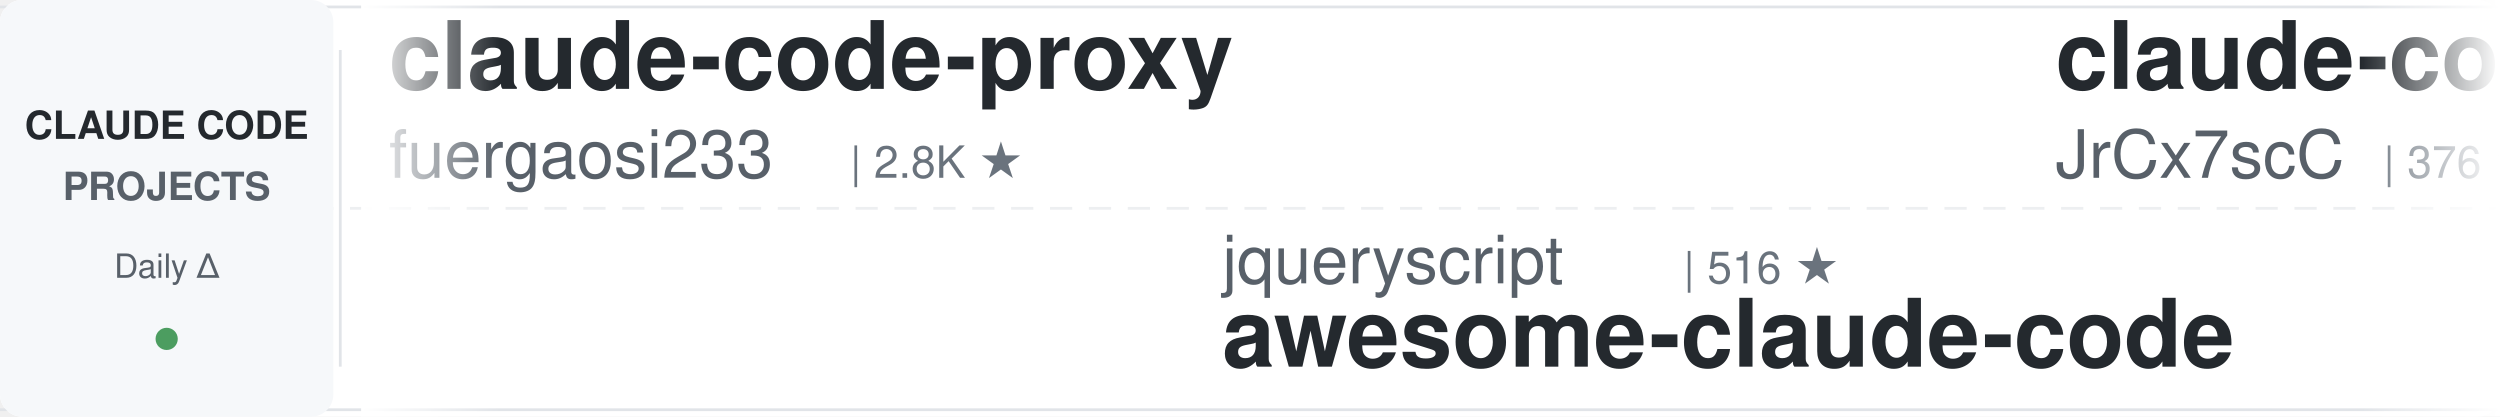
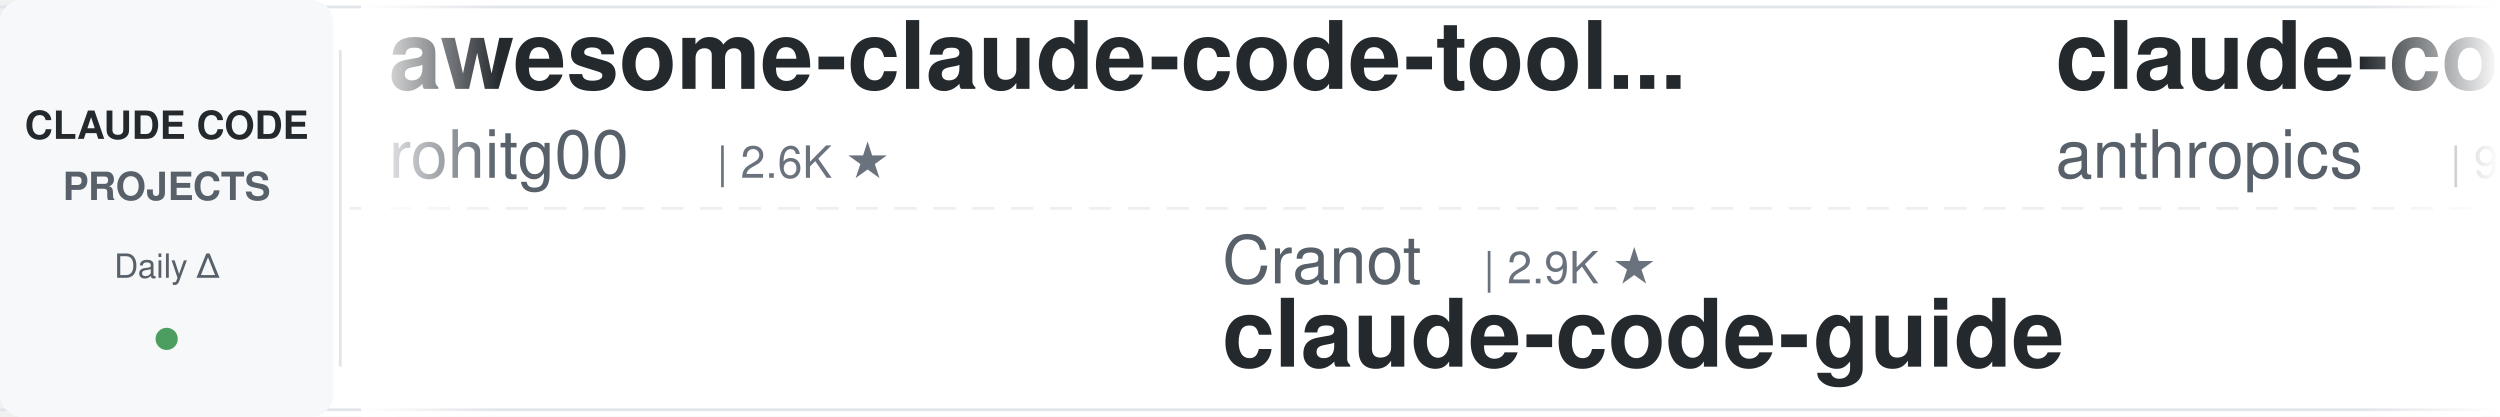
<svg xmlns="http://www.w3.org/2000/svg" width="900" height="150">
  <defs>
    <linearGradient id="leftFade" x1="0%" y1="0%" x2="100%" y2="0%">
      <stop offset="0%" style="stop-color:#ffffff;stop-opacity:1" />
      <stop offset="100%" style="stop-color:#ffffff;stop-opacity:0" />
    </linearGradient>
    <linearGradient id="rightFade" x1="0%" y1="0%" x2="100%" y2="0%">
      <stop offset="0%" style="stop-color:#ffffff;stop-opacity:0" />
      <stop offset="100%" style="stop-color:#ffffff;stop-opacity:1" />
    </linearGradient>
  </defs>
  <rect width="900" height="150" fill="#ffffff" rx="8" />
  <rect x="0" y="2" width="900" height="1" fill="#e1e4e8" />
  <rect x="0" y="147" width="900" height="1" fill="#e1e4e8" />
  <line x1="0" y1="75" x2="900" y2="75" stroke="#e1e4e8" stroke-width="1" stroke-dasharray="8 6" opacity="0.6" />
  <rect x="0" y="0" width="120" height="150" fill="#f6f8fa" rx="8" />
  <text x="60" y="50" font-family="-apple-system, BlinkMacSystemFont, 'Segoe UI', Helvetica, Arial, sans-serif" font-size="14" font-weight="600" fill="#24292e" text-anchor="middle">CLAUDE CODE</text>
  <text x="60" y="72" font-family="-apple-system, BlinkMacSystemFont, 'Segoe UI', Helvetica, Arial, sans-serif" font-size="14" font-weight="600" fill="#586069" text-anchor="middle">PROJECTS</text>
  <text x="60" y="100" font-family="-apple-system, BlinkMacSystemFont, 'Segoe UI', Helvetica, Arial, sans-serif" font-size="12" font-weight="500" fill="#586069" text-anchor="middle">Daily Δ</text>
  <circle cx="60" cy="122" r="4" fill="#22863a" opacity="0.8" />
  <rect x="122" y="18" width="1" height="114" fill="#e1e4e8" />
  <clipPath id="tickerClip">
    <rect x="130" y="0" width="770" height="150" />
  </clipPath>
  <g clip-path="url(#tickerClip)">
    <g id="tickerItems">
      <animateTransform attributeName="transform" attributeType="XML" type="translate" from="0 0" to="-3000 0" dur="54s" repeatCount="indefinite" />
      <g transform="translate(0, 0)">
-         <text x="140" y="32" font-family="-apple-system, BlinkMacSystemFont, 'Segoe UI', Helvetica, Arial, sans-serif" font-size="34" font-weight="600" fill="#24292e">claude-code-proxy</text>
-         <text x="140" y="64" font-family="-apple-system, BlinkMacSystemFont, 'Segoe UI', Helvetica, Arial, sans-serif" font-size="24" font-weight="400" fill="#586069">fuergaosi233</text>
-         <text x="306" y="64" font-family="-apple-system, BlinkMacSystemFont, 'Segoe UI', Helvetica, Arial, sans-serif" font-size="16" font-weight="500" fill="#6a737d">| 2.8K ★</text>
-       </g>
-       <g transform="translate(300, 0)">
-         <text x="140" y="102" font-family="-apple-system, BlinkMacSystemFont, 'Segoe UI', Helvetica, Arial, sans-serif" font-size="24" font-weight="400" fill="#586069">jqueryscript</text>
-         <text x="306" y="102" font-family="-apple-system, BlinkMacSystemFont, 'Segoe UI', Helvetica, Arial, sans-serif" font-size="16" font-weight="500" fill="#6a737d">| 516 ★</text>
-         <text x="140" y="132" font-family="-apple-system, BlinkMacSystemFont, 'Segoe UI', Helvetica, Arial, sans-serif" font-size="34" font-weight="600" fill="#24292e">awesome-claude-code</text>
-       </g>
-       <g transform="translate(600, 0)">
-         <text x="140" y="32" font-family="-apple-system, BlinkMacSystemFont, 'Segoe UI', Helvetica, Arial, sans-serif" font-size="34" font-weight="600" fill="#24292e">claude-code-source</text>
-         <text x="140" y="64" font-family="-apple-system, BlinkMacSystemFont, 'Segoe UI', Helvetica, Arial, sans-serif" font-size="24" font-weight="400" fill="#586069">JrCx7scC</text>
-         <text x="258" y="64" font-family="-apple-system, BlinkMacSystemFont, 'Segoe UI', Helvetica, Arial, sans-serif" font-size="16" font-weight="500" fill="#6a737d">| 376 ★</text>
-       </g>
-       <g transform="translate(900, 0)">
-         <text x="140" y="102" font-family="-apple-system, BlinkMacSystemFont, 'Segoe UI', Helvetica, Arial, sans-serif" font-size="24" font-weight="400" fill="#586069">anthropics</text>
-         <text x="282" y="102" font-family="-apple-system, BlinkMacSystemFont, 'Segoe UI', Helvetica, Arial, sans-serif" font-size="16" font-weight="500" fill="#6a737d">| 984 ★</text>
-         <text x="140" y="132" font-family="-apple-system, BlinkMacSystemFont, 'Segoe UI', Helvetica, Arial, sans-serif" font-size="34" font-weight="600" fill="#24292e">claude-code-base-action</text>
-       </g>
-       <g transform="translate(1200, 0)">
        <text x="140" y="32" font-family="-apple-system, BlinkMacSystemFont, 'Segoe UI', Helvetica, Arial, sans-serif" font-size="34" font-weight="600" fill="#24292e">awesome-claude-code-tool...</text>
        <text x="140" y="64" font-family="-apple-system, BlinkMacSystemFont, 'Segoe UI', Helvetica, Arial, sans-serif" font-size="24" font-weight="400" fill="#586069">rohitg00</text>
        <text x="258" y="64" font-family="-apple-system, BlinkMacSystemFont, 'Segoe UI', Helvetica, Arial, sans-serif" font-size="16" font-weight="500" fill="#6a737d">| 2.6K ★</text>
      </g>
+       <g transform="translate(300, 0)">
+         <text x="140" y="102" font-family="-apple-system, BlinkMacSystemFont, 'Segoe UI', Helvetica, Arial, sans-serif" font-size="24" font-weight="400" fill="#586069">Cranot</text>
+         <text x="234" y="102" font-family="-apple-system, BlinkMacSystemFont, 'Segoe UI', Helvetica, Arial, sans-serif" font-size="16" font-weight="500" fill="#6a737d">| 2.9K ★</text>
+         <text x="140" y="132" font-family="-apple-system, BlinkMacSystemFont, 'Segoe UI', Helvetica, Arial, sans-serif" font-size="34" font-weight="600" fill="#24292e">claude-code-guide</text>
+       </g>
+       <g transform="translate(600, 0)">
+         <text x="140" y="32" font-family="-apple-system, BlinkMacSystemFont, 'Segoe UI', Helvetica, Arial, sans-serif" font-size="34" font-weight="600" fill="#24292e">claude-code-base-action</text>
+         <text x="140" y="64" font-family="-apple-system, BlinkMacSystemFont, 'Segoe UI', Helvetica, Arial, sans-serif" font-size="24" font-weight="400" fill="#586069">anthropics</text>
+         <text x="282" y="64" font-family="-apple-system, BlinkMacSystemFont, 'Segoe UI', Helvetica, Arial, sans-serif" font-size="16" font-weight="500" fill="#6a737d">| 985 ★</text>
+       </g>
+       <g transform="translate(900, 0)">
+         <text x="140" y="102" font-family="-apple-system, BlinkMacSystemFont, 'Segoe UI', Helvetica, Arial, sans-serif" font-size="24" font-weight="400" fill="#586069">luyao618</text>
+         <text x="258" y="102" font-family="-apple-system, BlinkMacSystemFont, 'Segoe UI', Helvetica, Arial, sans-serif" font-size="16" font-weight="500" fill="#6a737d">| 1.7K ★</text>
+         <text x="140" y="132" font-family="-apple-system, BlinkMacSystemFont, 'Segoe UI', Helvetica, Arial, sans-serif" font-size="34" font-weight="600" fill="#24292e">Claude-Code-Source-Study</text>
+       </g>
+       <g transform="translate(1200, 0)">
+         <text x="140" y="32" font-family="-apple-system, BlinkMacSystemFont, 'Segoe UI', Helvetica, Arial, sans-serif" font-size="34" font-weight="600" fill="#24292e">Open-ClaudeCode</text>
+         <text x="140" y="64" font-family="-apple-system, BlinkMacSystemFont, 'Segoe UI', Helvetica, Arial, sans-serif" font-size="24" font-weight="400" fill="#586069">LING71671</text>
+         <text x="270" y="64" font-family="-apple-system, BlinkMacSystemFont, 'Segoe UI', Helvetica, Arial, sans-serif" font-size="16" font-weight="500" fill="#6a737d">| 950 ★</text>
+       </g>
      <g transform="translate(1500, 0)">
-         <text x="140" y="102" font-family="-apple-system, BlinkMacSystemFont, 'Segoe UI', Helvetica, Arial, sans-serif" font-size="24" font-weight="400" fill="#586069">lorryjovens-hub</text>
-         <text x="342" y="102" font-family="-apple-system, BlinkMacSystemFont, 'Segoe UI', Helvetica, Arial, sans-serif" font-size="16" font-weight="500" fill="#6a737d">| 1.7K ★</text>
-         <text x="140" y="132" font-family="-apple-system, BlinkMacSystemFont, 'Segoe UI', Helvetica, Arial, sans-serif" font-size="34" font-weight="600" fill="#24292e">claude-code-rust</text>
+         <text x="140" y="102" font-family="-apple-system, BlinkMacSystemFont, 'Segoe UI', Helvetica, Arial, sans-serif" font-size="24" font-weight="400" fill="#586069">darcyegb</text>
+         <text x="258" y="102" font-family="-apple-system, BlinkMacSystemFont, 'Segoe UI', Helvetica, Arial, sans-serif" font-size="16" font-weight="500" fill="#6a737d">| 763 ★</text>
+         <text x="140" y="132" font-family="-apple-system, BlinkMacSystemFont, 'Segoe UI', Helvetica, Arial, sans-serif" font-size="34" font-weight="600" fill="#24292e">ClaudeCodeAgents</text>
      </g>
      <g transform="translate(1800, 0)">
-         <text x="140" y="32" font-family="-apple-system, BlinkMacSystemFont, 'Segoe UI', Helvetica, Arial, sans-serif" font-size="34" font-weight="600" fill="#24292e">claude-code-spec-workflo...</text>
-         <text x="140" y="64" font-family="-apple-system, BlinkMacSystemFont, 'Segoe UI', Helvetica, Arial, sans-serif" font-size="24" font-weight="400" fill="#586069">Pimzino</text>
-         <text x="246" y="64" font-family="-apple-system, BlinkMacSystemFont, 'Segoe UI', Helvetica, Arial, sans-serif" font-size="16" font-weight="500" fill="#6a737d">| 3.9K ★</text>
+         <text x="140" y="32" font-family="-apple-system, BlinkMacSystemFont, 'Segoe UI', Helvetica, Arial, sans-serif" font-size="34" font-weight="600" fill="#24292e">claude-code-transcripts</text>
+         <text x="140" y="64" font-family="-apple-system, BlinkMacSystemFont, 'Segoe UI', Helvetica, Arial, sans-serif" font-size="24" font-weight="400" fill="#586069">simonw</text>
+         <text x="234" y="64" font-family="-apple-system, BlinkMacSystemFont, 'Segoe UI', Helvetica, Arial, sans-serif" font-size="16" font-weight="500" fill="#6a737d">| 1.7K ★</text>
      </g>
      <g transform="translate(2100, 0)">
-         <text x="140" y="102" font-family="-apple-system, BlinkMacSystemFont, 'Segoe UI', Helvetica, Arial, sans-serif" font-size="24" font-weight="400" fill="#586069">feiskyer</text>
-         <text x="258" y="102" font-family="-apple-system, BlinkMacSystemFont, 'Segoe UI', Helvetica, Arial, sans-serif" font-size="16" font-weight="500" fill="#6a737d">| 1.7K ★</text>
-         <text x="140" y="132" font-family="-apple-system, BlinkMacSystemFont, 'Segoe UI', Helvetica, Arial, sans-serif" font-size="34" font-weight="600" fill="#24292e">claude-code-settings</text>
+         <text x="140" y="102" font-family="-apple-system, BlinkMacSystemFont, 'Segoe UI', Helvetica, Arial, sans-serif" font-size="24" font-weight="400" fill="#586069">AICoderTudou</text>
+         <text x="306" y="102" font-family="-apple-system, BlinkMacSystemFont, 'Segoe UI', Helvetica, Arial, sans-serif" font-size="16" font-weight="500" fill="#6a737d">| 493 ★</text>
+         <text x="140" y="132" font-family="-apple-system, BlinkMacSystemFont, 'Segoe UI', Helvetica, Arial, sans-serif" font-size="34" font-weight="600" fill="#24292e">claude-code-tudou</text>
      </g>
      <g transform="translate(2400, 0)">
-         <text x="140" y="32" font-family="-apple-system, BlinkMacSystemFont, 'Segoe UI', Helvetica, Arial, sans-serif" font-size="34" font-weight="600" fill="#24292e">arcads-claude-code</text>
-         <text x="140" y="64" font-family="-apple-system, BlinkMacSystemFont, 'Segoe UI', Helvetica, Arial, sans-serif" font-size="24" font-weight="400" fill="#586069">krusemediallc</text>
-         <text x="318" y="64" font-family="-apple-system, BlinkMacSystemFont, 'Segoe UI', Helvetica, Arial, sans-serif" font-size="16" font-weight="500" fill="#6a737d">| 1.5K ★</text>
+         <text x="140" y="32" font-family="-apple-system, BlinkMacSystemFont, 'Segoe UI', Helvetica, Arial, sans-serif" font-size="34" font-weight="600" fill="#24292e">oh-my-claudecode</text>
+         <text x="140" y="64" font-family="-apple-system, BlinkMacSystemFont, 'Segoe UI', Helvetica, Arial, sans-serif" font-size="24" font-weight="400" fill="#586069">Yeachan-Heo</text>
+         <text x="294" y="64" font-family="-apple-system, BlinkMacSystemFont, 'Segoe UI', Helvetica, Arial, sans-serif" font-size="16" font-weight="500" fill="#6a737d">| 39.2K ★</text>
      </g>
      <g transform="translate(2700, 0)">
-         <text x="140" y="102" font-family="-apple-system, BlinkMacSystemFont, 'Segoe UI', Helvetica, Arial, sans-serif" font-size="24" font-weight="400" fill="#586069">liuup</text>
-         <text x="222" y="102" font-family="-apple-system, BlinkMacSystemFont, 'Segoe UI', Helvetica, Arial, sans-serif" font-size="16" font-weight="500" fill="#6a737d">| 3.9K ★</text>
-         <text x="140" y="132" font-family="-apple-system, BlinkMacSystemFont, 'Segoe UI', Helvetica, Arial, sans-serif" font-size="34" font-weight="600" fill="#24292e">claude-code-analysis</text>
+         <text x="140" y="102" font-family="-apple-system, BlinkMacSystemFont, 'Segoe UI', Helvetica, Arial, sans-serif" font-size="24" font-weight="400" fill="#586069">lintsinghua</text>
+         <text x="294" y="102" font-family="-apple-system, BlinkMacSystemFont, 'Segoe UI', Helvetica, Arial, sans-serif" font-size="16" font-weight="500" fill="#6a737d">| 4.2K ★</text>
+         <text x="140" y="132" font-family="-apple-system, BlinkMacSystemFont, 'Segoe UI', Helvetica, Arial, sans-serif" font-size="34" font-weight="600" fill="#24292e">claude-code-book</text>
      </g>
      <g transform="translate(3000, 0)">
-         <text x="140" y="32" font-family="-apple-system, BlinkMacSystemFont, 'Segoe UI', Helvetica, Arial, sans-serif" font-size="34" font-weight="600" fill="#24292e">claude-code-proxy</text>
-         <text x="140" y="64" font-family="-apple-system, BlinkMacSystemFont, 'Segoe UI', Helvetica, Arial, sans-serif" font-size="24" font-weight="400" fill="#586069">fuergaosi233</text>
-         <text x="306" y="64" font-family="-apple-system, BlinkMacSystemFont, 'Segoe UI', Helvetica, Arial, sans-serif" font-size="16" font-weight="500" fill="#6a737d">| 2.8K ★</text>
+         <text x="140" y="32" font-family="-apple-system, BlinkMacSystemFont, 'Segoe UI', Helvetica, Arial, sans-serif" font-size="34" font-weight="600" fill="#24292e">awesome-claude-code-tool...</text>
+         <text x="140" y="64" font-family="-apple-system, BlinkMacSystemFont, 'Segoe UI', Helvetica, Arial, sans-serif" font-size="24" font-weight="400" fill="#586069">rohitg00</text>
+         <text x="258" y="64" font-family="-apple-system, BlinkMacSystemFont, 'Segoe UI', Helvetica, Arial, sans-serif" font-size="16" font-weight="500" fill="#6a737d">| 2.6K ★</text>
      </g>
      <g transform="translate(3300, 0)">
-         <text x="140" y="102" font-family="-apple-system, BlinkMacSystemFont, 'Segoe UI', Helvetica, Arial, sans-serif" font-size="24" font-weight="400" fill="#586069">jqueryscript</text>
-         <text x="306" y="102" font-family="-apple-system, BlinkMacSystemFont, 'Segoe UI', Helvetica, Arial, sans-serif" font-size="16" font-weight="500" fill="#6a737d">| 516 ★</text>
-         <text x="140" y="132" font-family="-apple-system, BlinkMacSystemFont, 'Segoe UI', Helvetica, Arial, sans-serif" font-size="34" font-weight="600" fill="#24292e">awesome-claude-code</text>
+         <text x="140" y="102" font-family="-apple-system, BlinkMacSystemFont, 'Segoe UI', Helvetica, Arial, sans-serif" font-size="24" font-weight="400" fill="#586069">Cranot</text>
+         <text x="234" y="102" font-family="-apple-system, BlinkMacSystemFont, 'Segoe UI', Helvetica, Arial, sans-serif" font-size="16" font-weight="500" fill="#6a737d">| 2.9K ★</text>
+         <text x="140" y="132" font-family="-apple-system, BlinkMacSystemFont, 'Segoe UI', Helvetica, Arial, sans-serif" font-size="34" font-weight="600" fill="#24292e">claude-code-guide</text>
      </g>
      <g transform="translate(3600, 0)">
-         <text x="140" y="32" font-family="-apple-system, BlinkMacSystemFont, 'Segoe UI', Helvetica, Arial, sans-serif" font-size="34" font-weight="600" fill="#24292e">claude-code-source</text>
-         <text x="140" y="64" font-family="-apple-system, BlinkMacSystemFont, 'Segoe UI', Helvetica, Arial, sans-serif" font-size="24" font-weight="400" fill="#586069">JrCx7scC</text>
-         <text x="258" y="64" font-family="-apple-system, BlinkMacSystemFont, 'Segoe UI', Helvetica, Arial, sans-serif" font-size="16" font-weight="500" fill="#6a737d">| 376 ★</text>
+         <text x="140" y="32" font-family="-apple-system, BlinkMacSystemFont, 'Segoe UI', Helvetica, Arial, sans-serif" font-size="34" font-weight="600" fill="#24292e">claude-code-base-action</text>
+         <text x="140" y="64" font-family="-apple-system, BlinkMacSystemFont, 'Segoe UI', Helvetica, Arial, sans-serif" font-size="24" font-weight="400" fill="#586069">anthropics</text>
+         <text x="282" y="64" font-family="-apple-system, BlinkMacSystemFont, 'Segoe UI', Helvetica, Arial, sans-serif" font-size="16" font-weight="500" fill="#6a737d">| 985 ★</text>
      </g>
      <g transform="translate(3900, 0)">
-         <text x="140" y="102" font-family="-apple-system, BlinkMacSystemFont, 'Segoe UI', Helvetica, Arial, sans-serif" font-size="24" font-weight="400" fill="#586069">anthropics</text>
-         <text x="282" y="102" font-family="-apple-system, BlinkMacSystemFont, 'Segoe UI', Helvetica, Arial, sans-serif" font-size="16" font-weight="500" fill="#6a737d">| 984 ★</text>
-         <text x="140" y="132" font-family="-apple-system, BlinkMacSystemFont, 'Segoe UI', Helvetica, Arial, sans-serif" font-size="34" font-weight="600" fill="#24292e">claude-code-base-action</text>
+         <text x="140" y="102" font-family="-apple-system, BlinkMacSystemFont, 'Segoe UI', Helvetica, Arial, sans-serif" font-size="24" font-weight="400" fill="#586069">luyao618</text>
+         <text x="258" y="102" font-family="-apple-system, BlinkMacSystemFont, 'Segoe UI', Helvetica, Arial, sans-serif" font-size="16" font-weight="500" fill="#6a737d">| 1.7K ★</text>
+         <text x="140" y="132" font-family="-apple-system, BlinkMacSystemFont, 'Segoe UI', Helvetica, Arial, sans-serif" font-size="34" font-weight="600" fill="#24292e">Claude-Code-Source-Study</text>
      </g>
    </g>
  </g>
  <rect x="130" y="0" width="50" height="150" fill="url(#leftFade)" />
  <rect x="850" y="0" width="50" height="150" fill="url(#rightFade)" />
</svg>
